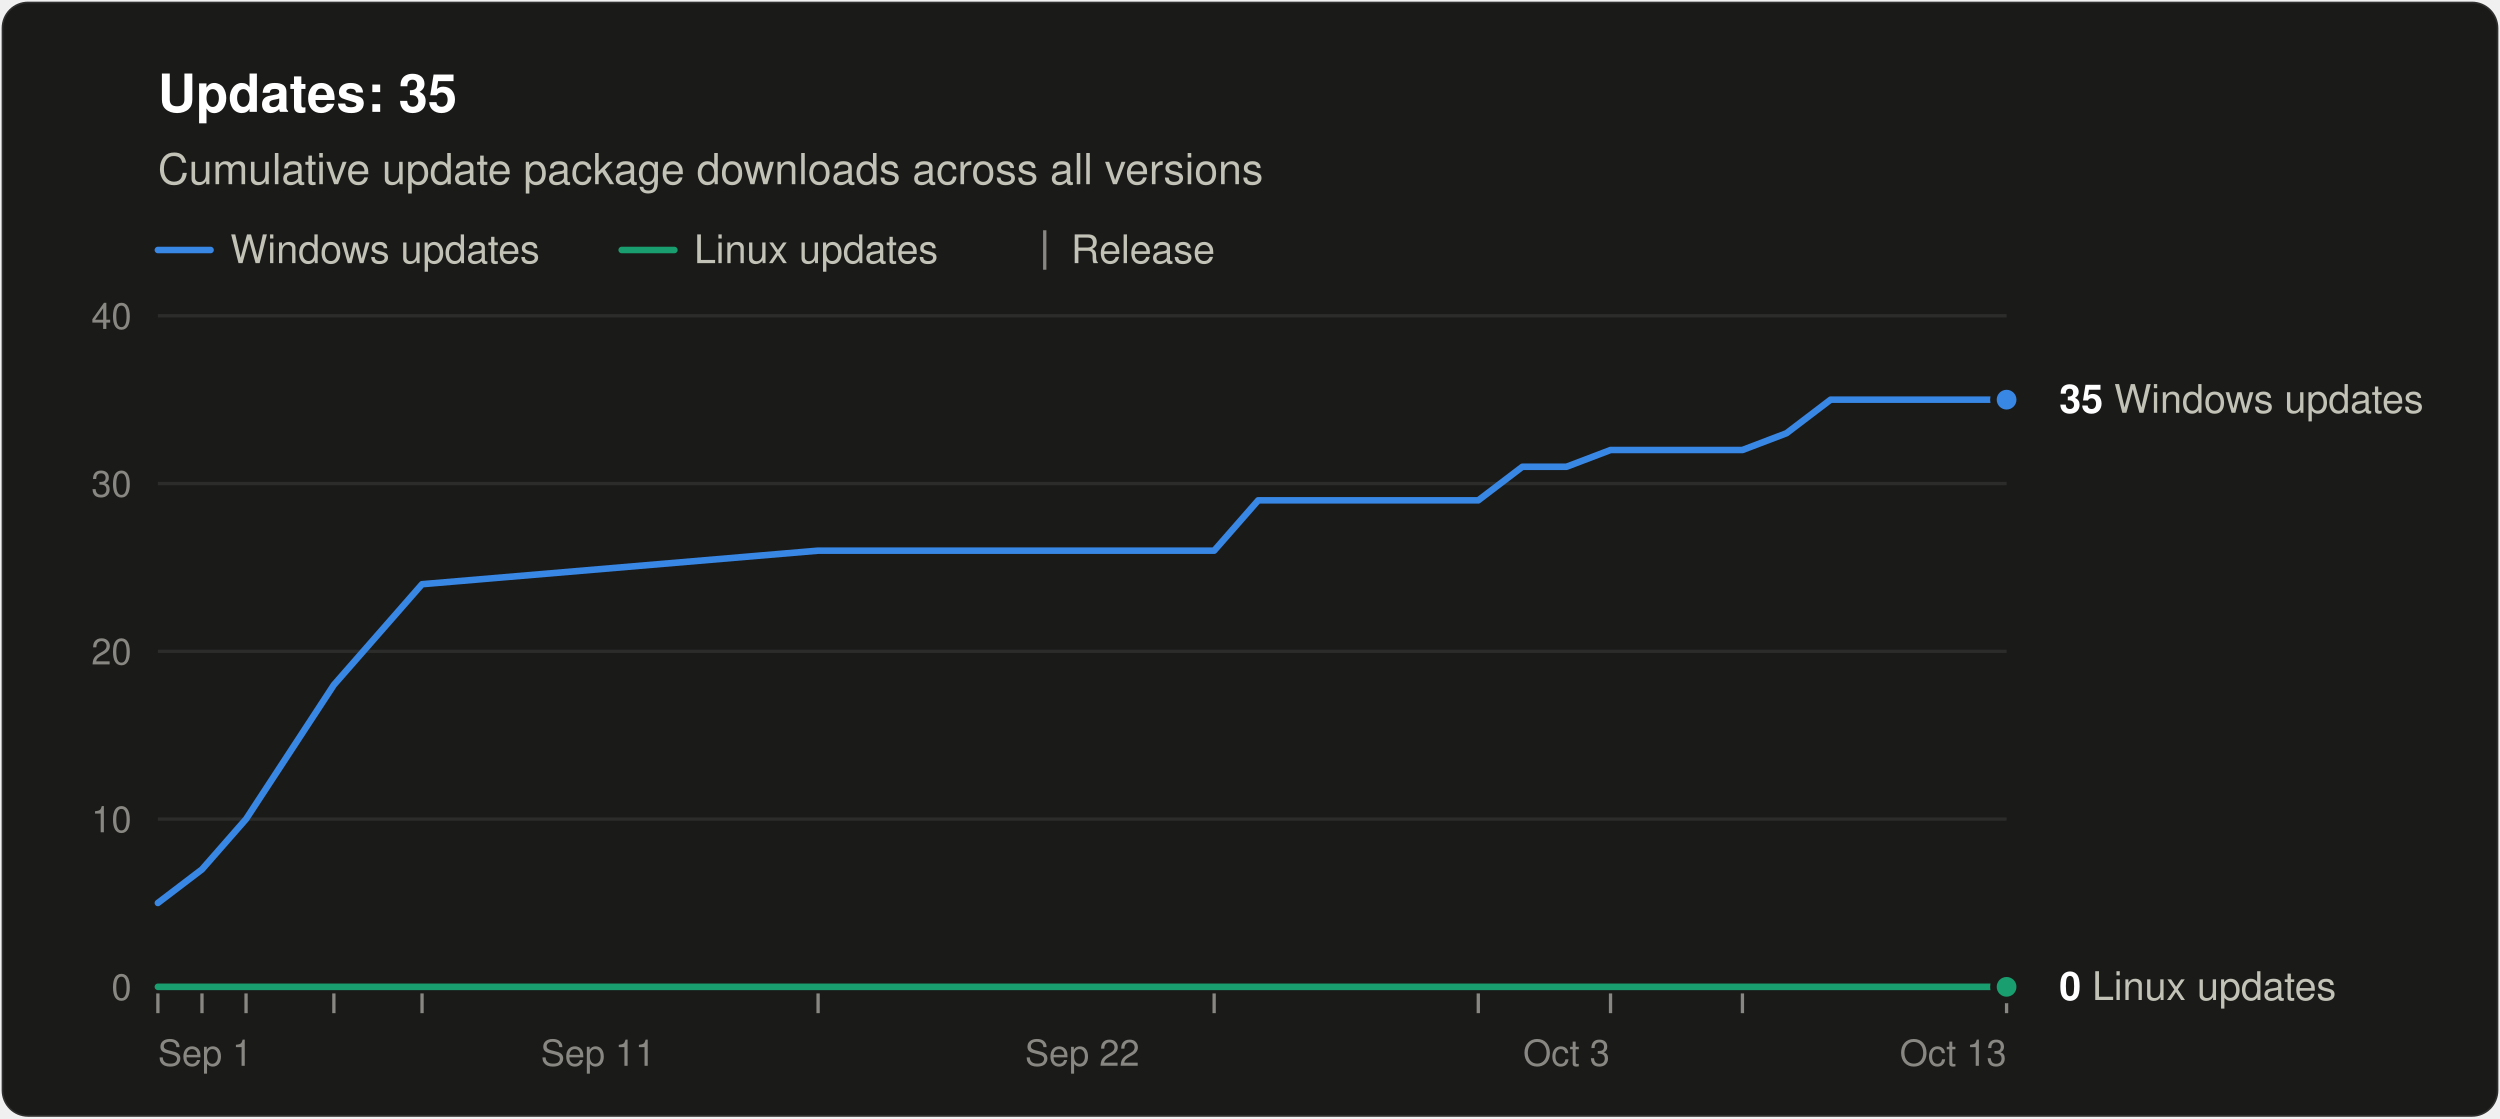
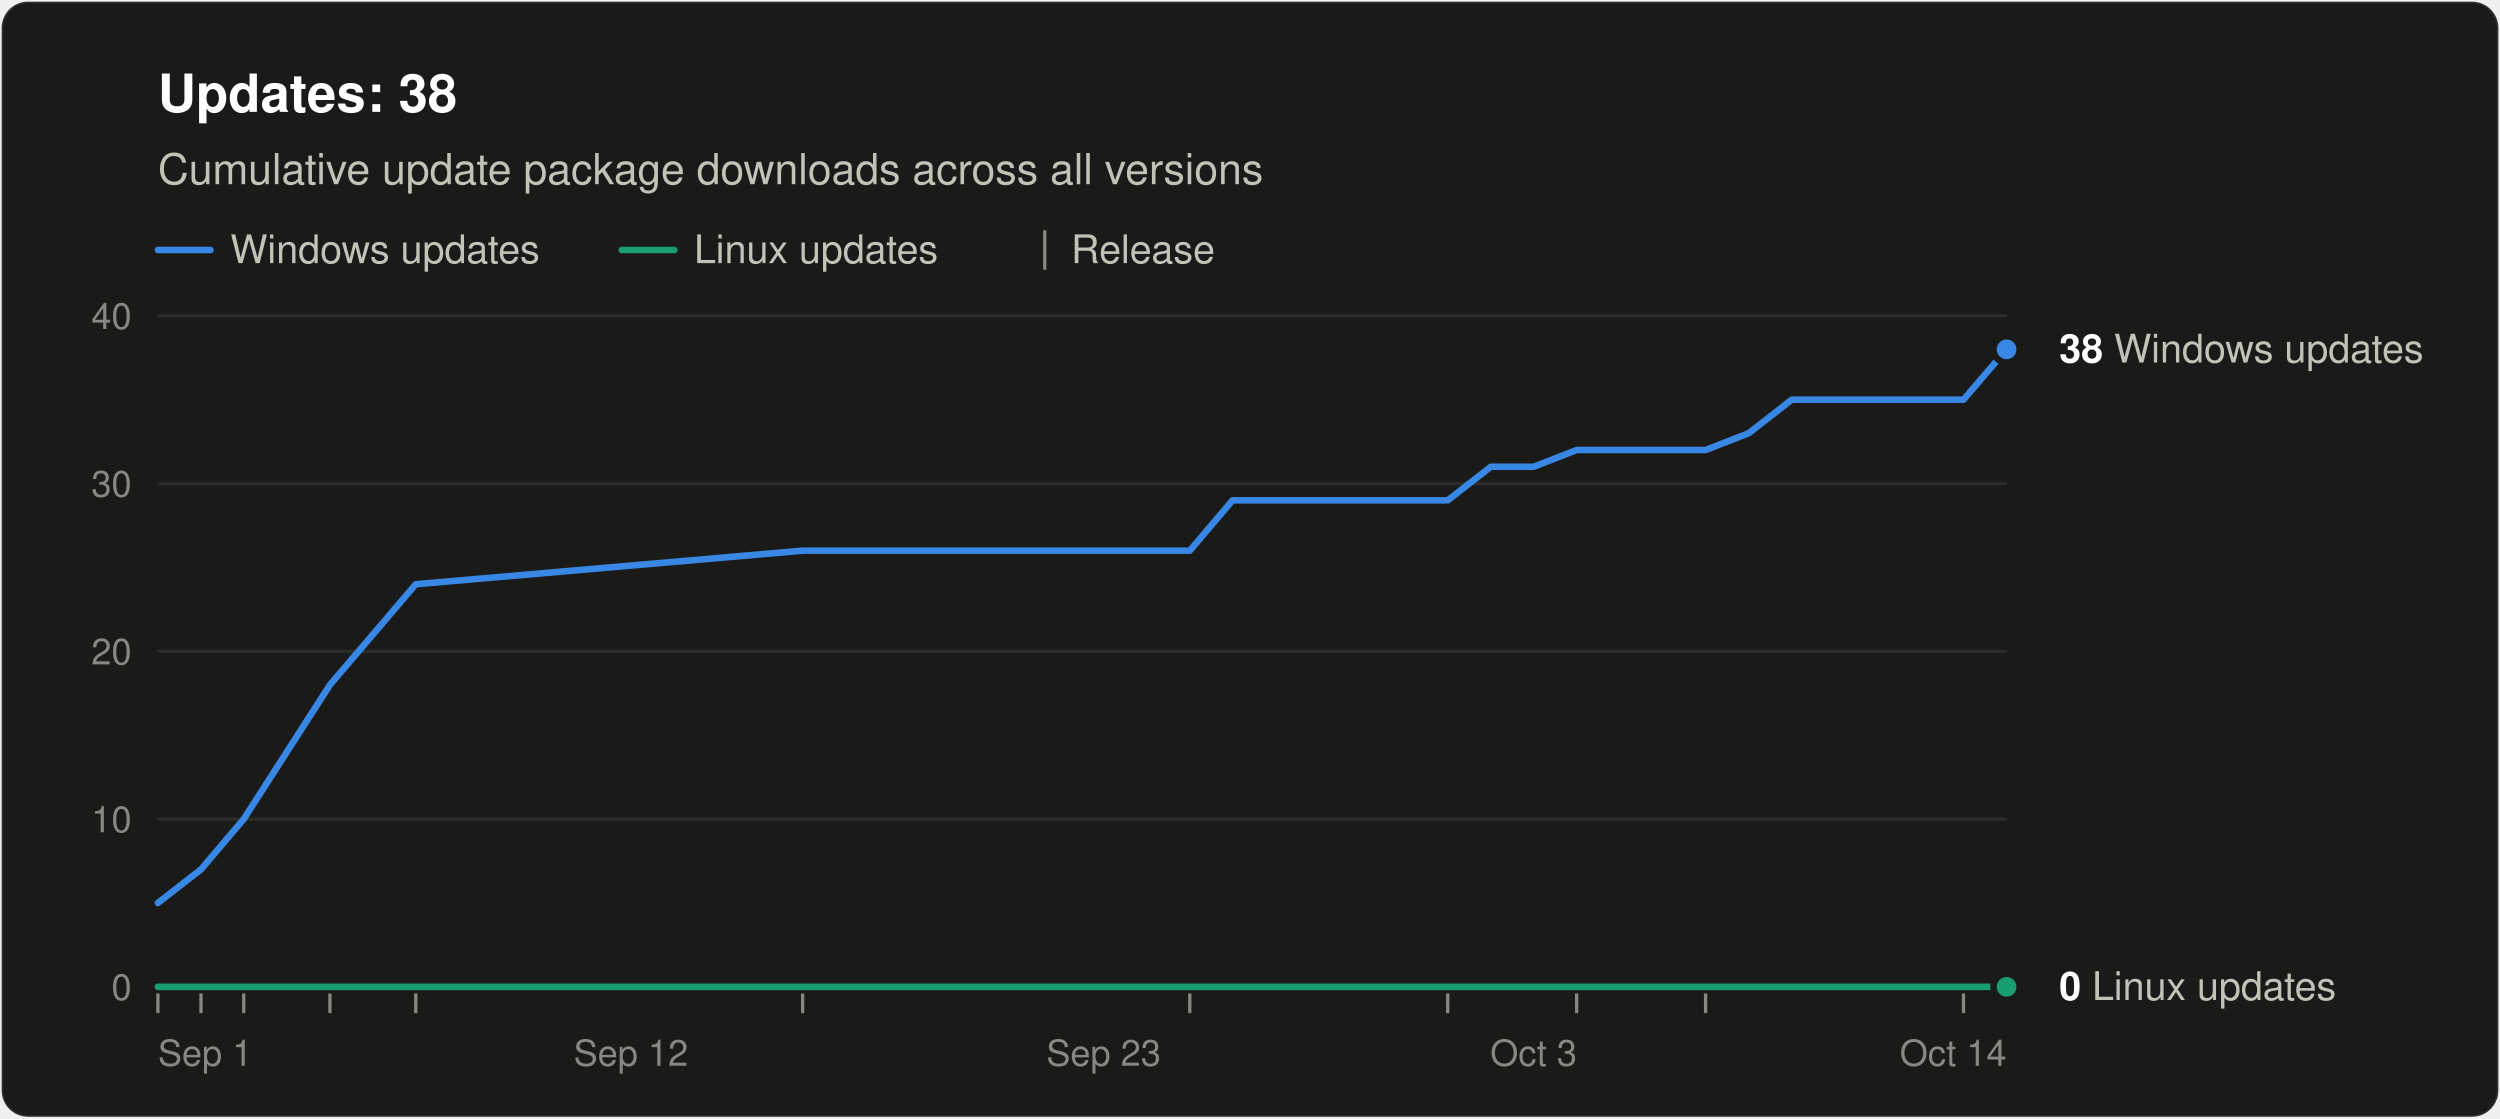
<svg xmlns="http://www.w3.org/2000/svg" width="760" height="340" viewBox="0 0 760 340" role="img" aria-labelledby="title desc" font-family="system-ui, -apple-system, &quot;Segoe UI&quot;, Helvetica, Arial, sans-serif">
  <rect x="0.5" y="0.5" width="759" height="339" rx="8" fill="#1a1a19" stroke="rgba(255,255,255,0.10)" />
-   <text x="48" y="34" font-size="16" font-weight="600" fill="#ffffff">Updates: 35</text>
+   <text x="48" y="34" font-size="16" font-weight="600" fill="#ffffff">Updates: 38</text>
  <text x="48" y="56" font-size="13" fill="#c3c2b7">Cumulative update package downloads across all versions</text>
  <line x1="48" y1="76" x2="64" y2="76" stroke="#3987e5" stroke-width="2" stroke-linecap="round" />
  <text x="70" y="80" font-size="12" fill="#c3c2b7">Windows updates</text>
  <line x1="189.0" y1="76" x2="205.0" y2="76" stroke="#199e70" stroke-width="2" stroke-linecap="round" />
  <text x="211.0" y="80" font-size="12" fill="#c3c2b7">Linux updates</text>
  <line x1="317.6" y1="70" x2="317.6" y2="82" stroke="#898781" />
  <text x="325.6" y="80" font-size="12" fill="#c3c2b7">Release</text>
  <line x1="48" y1="300.0" x2="610" y2="300.0" stroke="#383835" />
  <text x="40" y="304.0" font-size="11" text-anchor="end" fill="#898781" style="font-variant-numeric: tabular-nums">0</text>
  <line x1="48" y1="249.0" x2="610" y2="249.0" stroke="#2c2c2a" />
  <text x="40" y="253.0" font-size="11" text-anchor="end" fill="#898781" style="font-variant-numeric: tabular-nums">10</text>
  <line x1="48" y1="198.0" x2="610" y2="198.0" stroke="#2c2c2a" />
  <text x="40" y="202.0" font-size="11" text-anchor="end" fill="#898781" style="font-variant-numeric: tabular-nums">20</text>
  <line x1="48" y1="147.0" x2="610" y2="147.0" stroke="#2c2c2a" />
  <text x="40" y="151.0" font-size="11" text-anchor="end" fill="#898781" style="font-variant-numeric: tabular-nums">30</text>
  <line x1="48" y1="96.0" x2="610" y2="96.0" stroke="#2c2c2a" />
  <text x="40" y="100.0" font-size="11" text-anchor="end" fill="#898781" style="font-variant-numeric: tabular-nums">40</text>
  <text x="48.0" y="324" font-size="11" text-anchor="start" fill="#898781">Sep 1</text>
-   <text x="181.8" y="324" font-size="11" text-anchor="middle" fill="#898781">Sep 11</text>
-   <text x="329.0" y="324" font-size="11" text-anchor="middle" fill="#898781">Sep 22</text>
-   <text x="476.2" y="324" font-size="11" text-anchor="middle" fill="#898781">Oct 3</text>
-   <text x="610.0" y="324" font-size="11" text-anchor="end" fill="#898781">Oct 13</text>
+   <text x="191.8" y="324" font-size="11" text-anchor="middle" fill="#898781">Sep 12</text>
+   <text x="335.5" y="324" font-size="11" text-anchor="middle" fill="#898781">Sep 23</text>
+   <text x="466.2" y="324" font-size="11" text-anchor="middle" fill="#898781">Oct 3</text>
+   <text x="610.0" y="324" font-size="11" text-anchor="end" fill="#898781">Oct 14</text>
  <line x1="48.0" y1="302" x2="48.0" y2="308" stroke="#898781" />
-   <line x1="61.4" y1="302" x2="61.4" y2="308" stroke="#898781" />
-   <line x1="74.8" y1="302" x2="74.8" y2="308" stroke="#898781" />
-   <line x1="101.5" y1="302" x2="101.5" y2="308" stroke="#898781" />
-   <line x1="128.3" y1="302" x2="128.3" y2="308" stroke="#898781" />
-   <line x1="248.7" y1="302" x2="248.7" y2="308" stroke="#898781" />
-   <line x1="369.1" y1="302" x2="369.1" y2="308" stroke="#898781" />
-   <line x1="449.4" y1="302" x2="449.4" y2="308" stroke="#898781" />
-   <line x1="489.6" y1="302" x2="489.6" y2="308" stroke="#898781" />
-   <line x1="529.7" y1="302" x2="529.7" y2="308" stroke="#898781" />
-   <line x1="610.0" y1="302" x2="610.0" y2="308" stroke="#898781" />
-   <polyline points="48.0,274.5 61.4,264.3 74.8,249.0 101.5,208.2 128.3,177.6 248.7,167.4 369.1,167.4 382.5,152.1 395.9,152.1 409.3,152.1 422.7,152.1 436.0,152.1 449.4,152.1 462.8,141.9 476.2,141.9 489.6,136.8 516.3,136.8 529.7,136.8 543.1,131.7 556.5,121.5 569.9,121.5 583.2,121.5 596.6,121.5 610.0,121.5" fill="none" stroke="#3987e5" stroke-width="2" stroke-linejoin="round" stroke-linecap="round" />
-   <polyline points="48.0,300.0 61.4,300.0 74.8,300.0 101.5,300.0 128.3,300.0 248.7,300.0 369.1,300.0 382.5,300.0 395.9,300.0 409.3,300.0 422.7,300.0 436.0,300.0 449.4,300.0 462.8,300.0 476.2,300.0 489.6,300.0 516.3,300.0 529.7,300.0 543.1,300.0 556.5,300.0 569.9,300.0 583.2,300.0 596.6,300.0 610.0,300.0" fill="none" stroke="#199e70" stroke-width="2" stroke-linejoin="round" stroke-linecap="round" />
-   <circle cx="610.0" cy="121.5" r="4" fill="#3987e5" stroke="#1a1a19" stroke-width="2" />
-   <text x="626.0" y="125.5" font-size="12" fill="#c3c2b7">
-     <tspan font-weight="600" fill="#ffffff">35</tspan> Windows updates</text>
+   <line x1="61.1" y1="302" x2="61.1" y2="308" stroke="#898781" />
+   <line x1="74.1" y1="302" x2="74.1" y2="308" stroke="#898781" />
+   <line x1="100.3" y1="302" x2="100.3" y2="308" stroke="#898781" />
+   <line x1="126.4" y1="302" x2="126.4" y2="308" stroke="#898781" />
+   <line x1="244.0" y1="302" x2="244.0" y2="308" stroke="#898781" />
+   <line x1="361.7" y1="302" x2="361.7" y2="308" stroke="#898781" />
+   <line x1="440.1" y1="302" x2="440.1" y2="308" stroke="#898781" />
+   <line x1="479.3" y1="302" x2="479.3" y2="308" stroke="#898781" />
+   <line x1="518.5" y1="302" x2="518.5" y2="308" stroke="#898781" />
+   <line x1="596.9" y1="302" x2="596.9" y2="308" stroke="#898781" />
+   <polyline points="48.0,274.5 61.1,264.3 74.1,249.0 100.3,208.2 126.4,177.6 244.0,167.4 361.7,167.4 374.7,152.1 387.8,152.1 400.9,152.1 414.0,152.1 427.0,152.1 440.1,152.1 453.2,141.9 466.2,141.9 479.3,136.8 505.4,136.8 518.5,136.8 531.6,131.7 544.7,121.5 557.7,121.5 570.8,121.5 583.9,121.5 596.9,121.5 610.0,106.2" fill="none" stroke="#3987e5" stroke-width="2" stroke-linejoin="round" stroke-linecap="round" />
+   <polyline points="48.0,300.0 61.1,300.0 74.1,300.0 100.3,300.0 126.4,300.0 244.0,300.0 361.7,300.0 374.7,300.0 387.8,300.0 400.9,300.0 414.0,300.0 427.0,300.0 440.1,300.0 453.2,300.0 466.2,300.0 479.3,300.0 505.4,300.0 518.5,300.0 531.6,300.0 544.7,300.0 557.7,300.0 570.8,300.0 583.9,300.0 596.9,300.0 610.0,300.0" fill="none" stroke="#199e70" stroke-width="2" stroke-linejoin="round" stroke-linecap="round" />
+   <circle cx="610.0" cy="106.2" r="4" fill="#3987e5" stroke="#1a1a19" stroke-width="2" />
+   <text x="626.0" y="110.2" font-size="12" fill="#c3c2b7">
+     <tspan font-weight="600" fill="#ffffff">38</tspan> Windows updates</text>
  <circle cx="610.0" cy="300.0" r="4" fill="#199e70" stroke="#1a1a19" stroke-width="2" />
  <text x="626.0" y="304.0" font-size="12" fill="#c3c2b7">
    <tspan font-weight="600" fill="#ffffff">0</tspan> Linux updates</text>
</svg>
